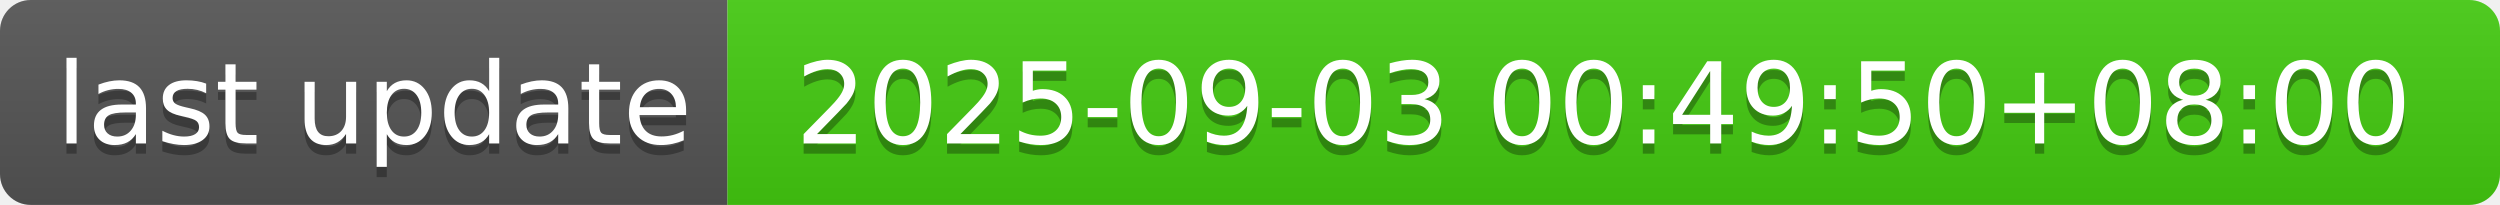
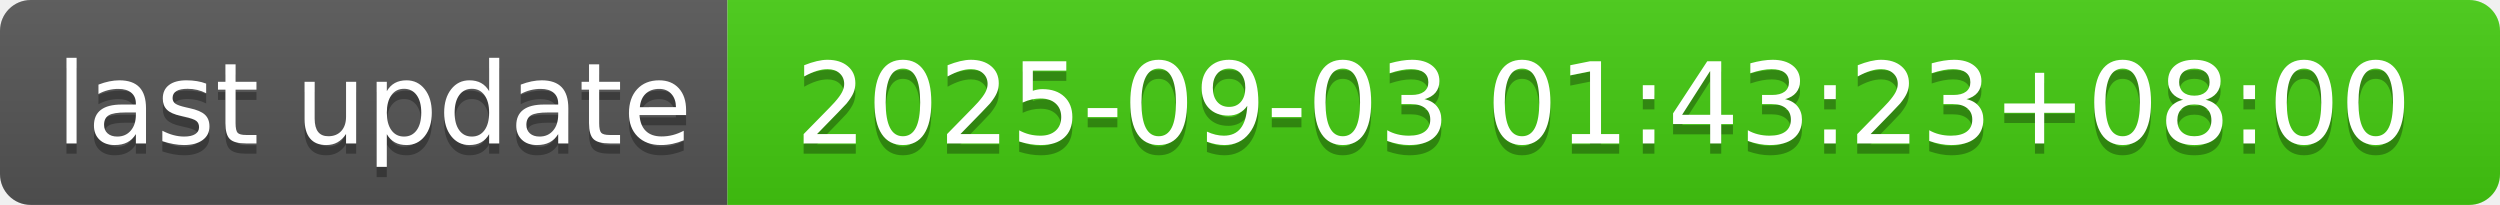
- <svg xmlns="http://www.w3.org/2000/svg" width="244" height="20" role="img" aria-label="last update: 2025-09-03 00:49:50+08:00">
+ <svg xmlns="http://www.w3.org/2000/svg" width="244" height="20" role="img" aria-label="last update: 2025-09-03 01:43:23+08:00">
  <linearGradient id="s" x2="0" y2="100%">
    <stop offset="0" stop-color="#bbb" stop-opacity=".1" />
    <stop offset="1" stop-opacity=".1" />
  </linearGradient>
  <clipPath id="r">
    <rect width="244" height="20" rx="3" fill="#fff" />
  </clipPath>
  <g clip-path="url(#r)">
    <rect width="71" height="20" fill="#555" />
    <rect x="71" width="173" height="20" fill="#4c1" />
    <rect width="244" height="20" fill="url(#s)" />
  </g>
  <g fill="#fff" text-anchor="middle" font-family="Verdana,Geneva,DejaVu Sans,sans-serif" text-rendering="geometricPrecision" font-size="110">
    <text aria-hidden="true" x="365" y="150" fill="#010101" fill-opacity=".3" transform="scale(.1)" textLength="610">last update</text>
    <text x="365" y="140" transform="scale(.1)" fill="#fff" textLength="610">last update</text>
-     <text aria-hidden="true" x="1565" y="150" fill="#010101" fill-opacity=".3" transform="scale(.1)" textLength="1630">2025-09-03 00:49:50+08:00</text>
-     <text x="1565" y="140" transform="scale(.1)" fill="#fff" textLength="1630">2025-09-03 00:49:50+08:00</text>
+     <text aria-hidden="true" x="1565" y="150" fill="#010101" fill-opacity=".3" transform="scale(.1)" textLength="1630">2025-09-03 01:43:23+08:00</text>
+     <text x="1565" y="140" transform="scale(.1)" fill="#fff" textLength="1630">2025-09-03 01:43:23+08:00</text>
  </g>
</svg>
